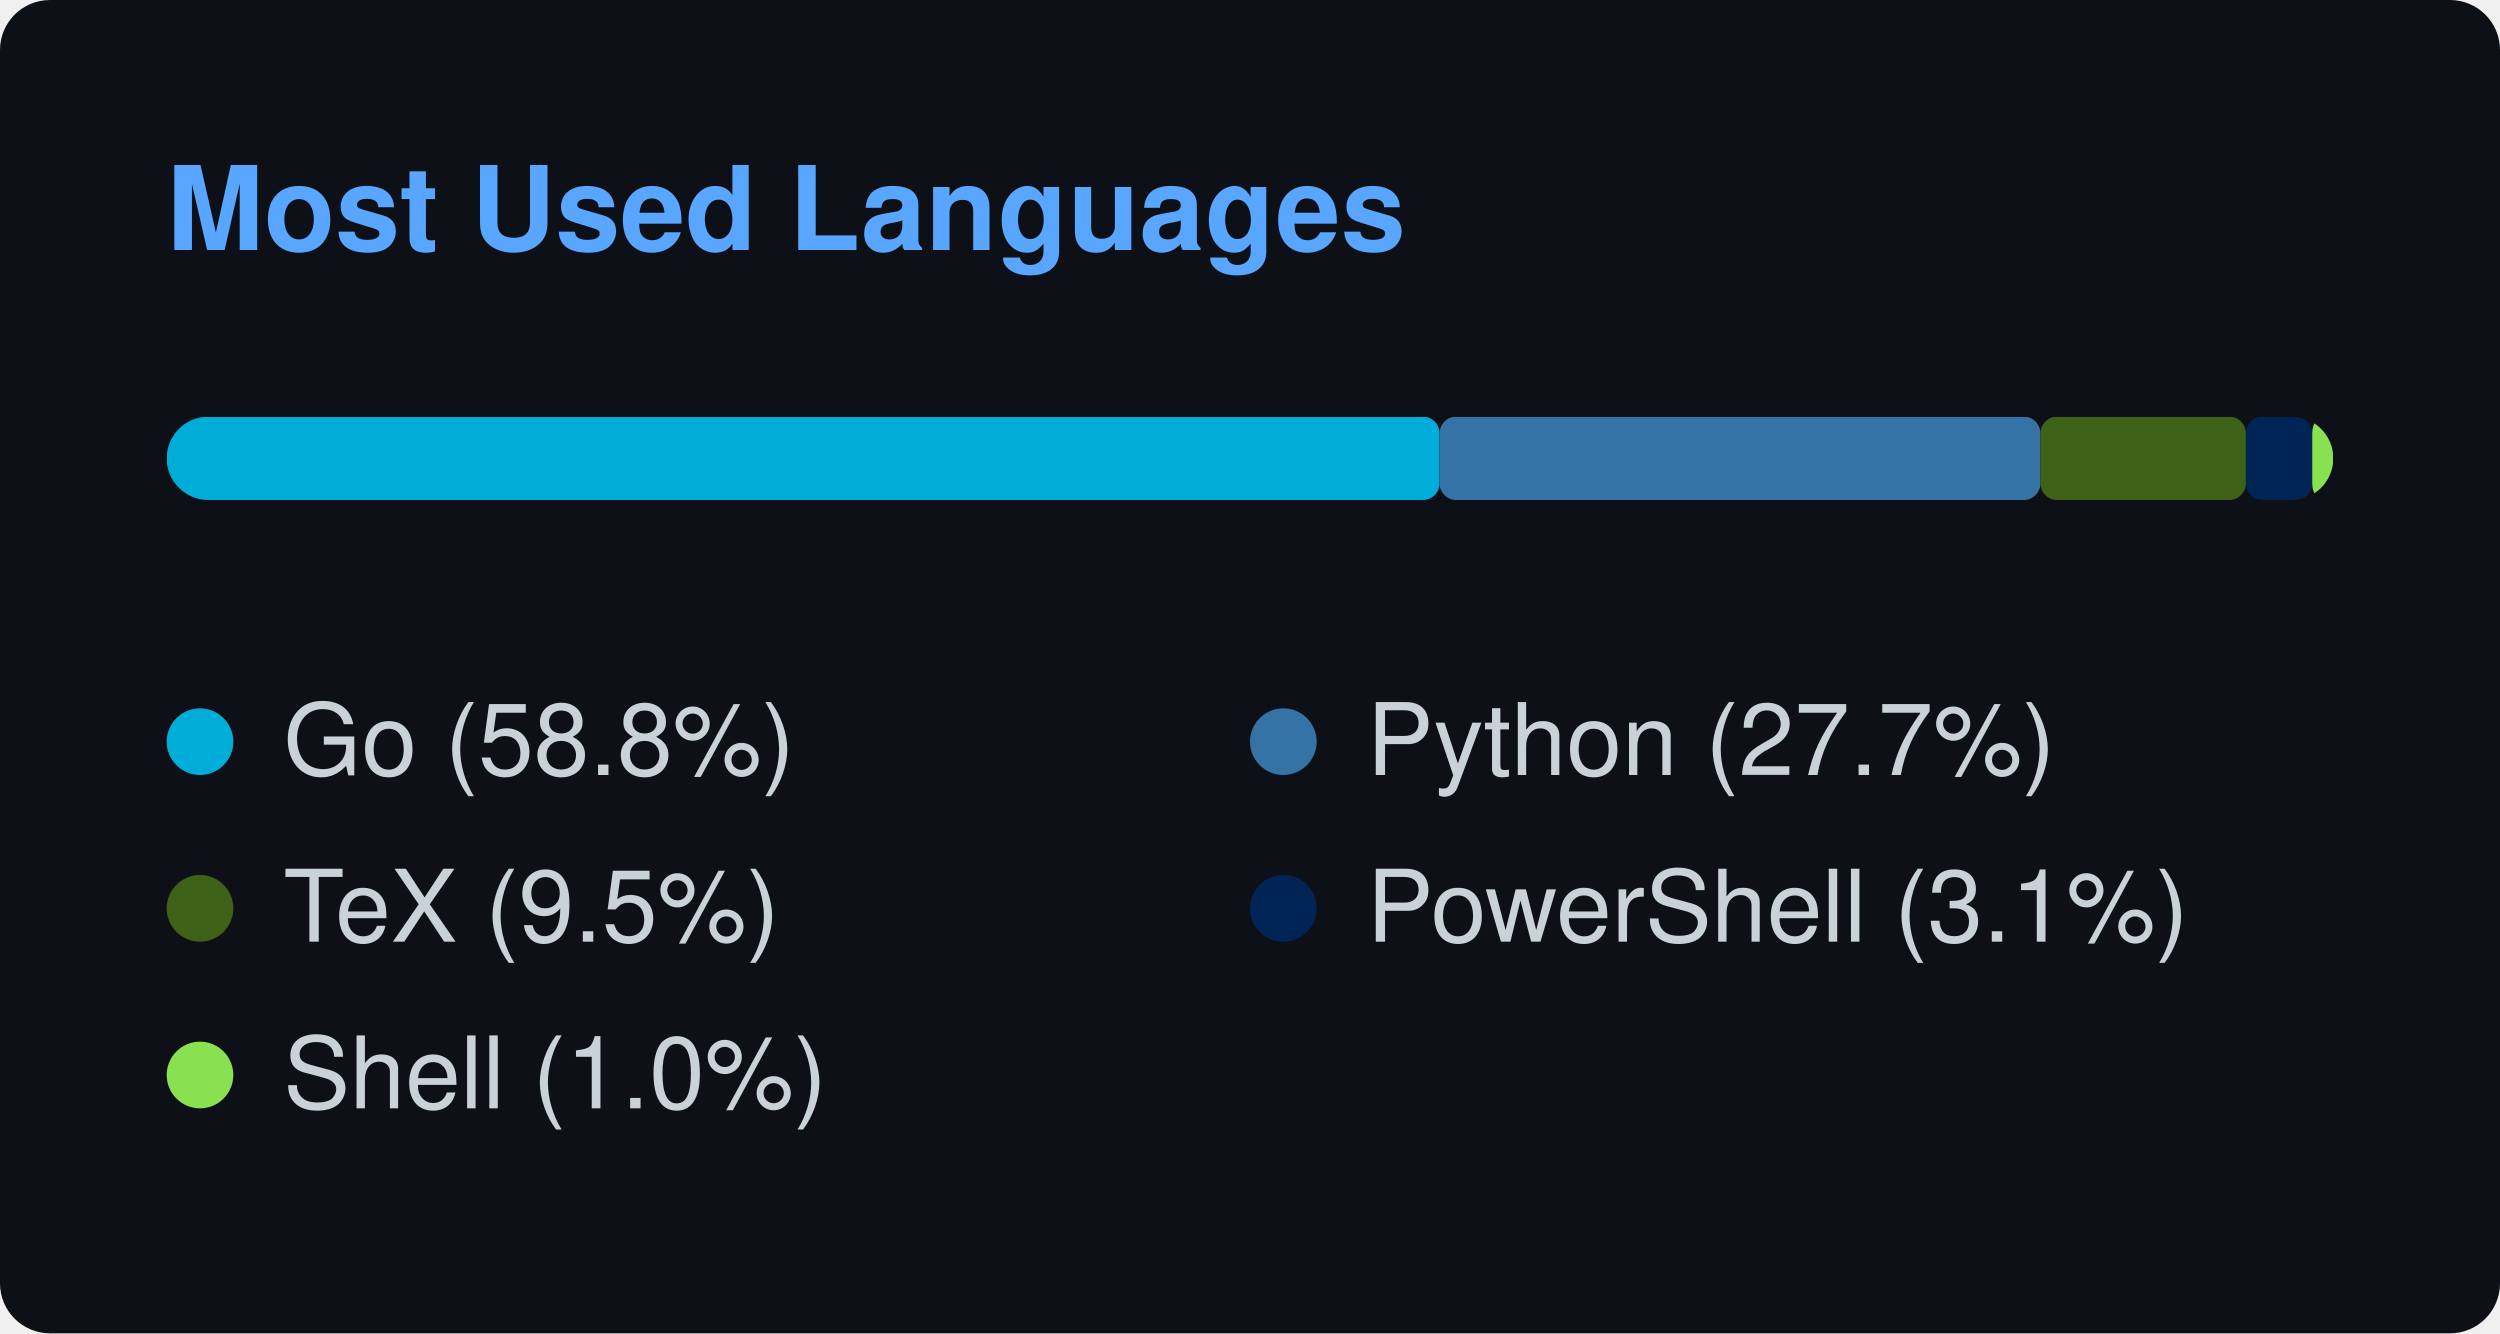
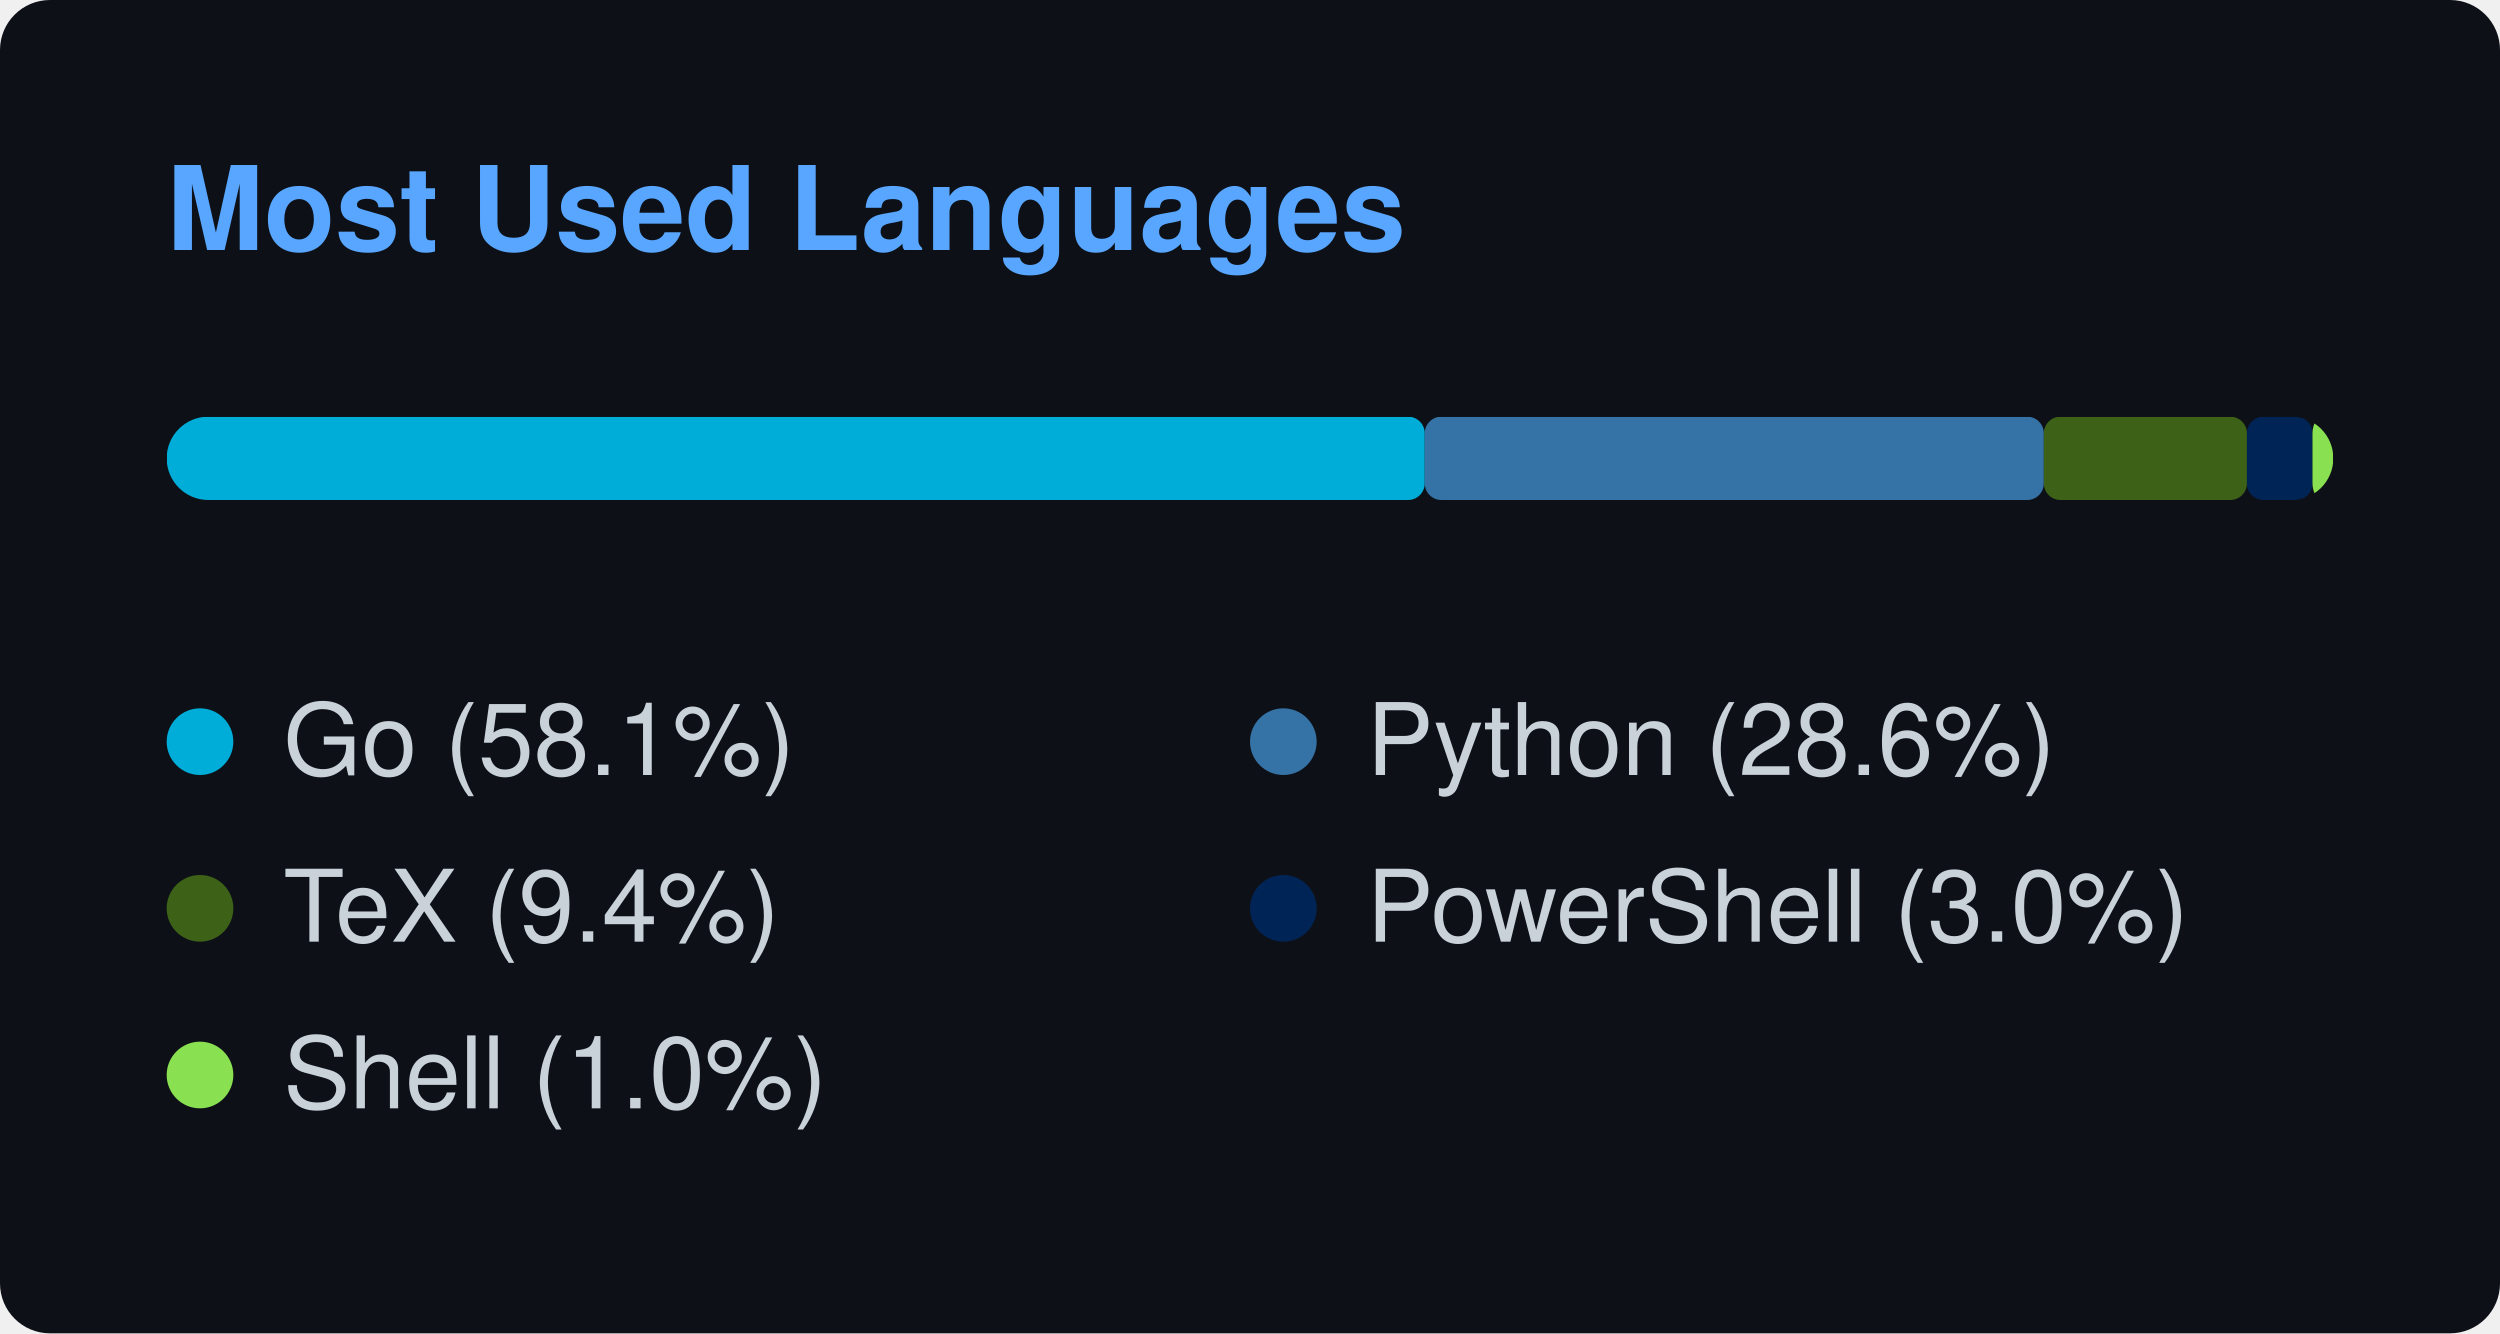
<svg xmlns="http://www.w3.org/2000/svg" width="300" height="160" viewBox="0 0 300 160">
  <style>
    text { font-family: -apple-system, BlinkMacSystemFont, "Segoe UI", Helvetica, Arial, sans-serif; font-size: 12px; fill: #c9d1d9; }
    .title { font-weight: 600; font-size: 14px; fill: #58a6ff; }
  </style>
  <rect width="100%" height="100%" rx="6" fill="#0d1117" />
  <text x="20" y="30" class="title">Most Used Languages</text>
  <svg x="20" y="50" width="260" height="10">
    <mask id="bar-mask">
      <rect width="260" height="10" rx="5" fill="#fff" />
    </mask>
    <g mask="url(#bar-mask)">
-       <rect x="0" y="0" width="152.751" height="10" fill="#00ADD8" rx="2" ry="2" />
-       <rect x="152.751" y="0" width="72.099" height="10" fill="#3572A5" rx="2" ry="2" />
-       <rect x="224.85" y="0" width="24.659" height="10" fill="#3D6117" rx="2" ry="2" />
-       <rect x="249.509" y="0" width="7.959" height="10" fill="#012456" rx="2" ry="2" />
-       <rect x="257.469" y="0" width="2.531" height="10" fill="#89e051" rx="2" ry="2" />
+       <rect x="0" y="0" width="150.968" height="10" fill="#00ADD8" rx="2" ry="2" />
+       <rect x="150.968" y="0" width="74.292" height="10" fill="#3572A5" rx="2" ry="2" />
+       <rect x="225.26" y="0" width="24.371" height="10" fill="#3D6117" rx="2" ry="2" />
+       <rect x="249.632" y="0" width="7.866" height="10" fill="#012456" rx="2" ry="2" />
+       <rect x="257.498" y="0" width="2.502" height="10" fill="#89e051" rx="2" ry="2" />
    </g>
  </svg>
  <g transform="translate(20, 85)">
    <circle cx="4" cy="4" r="4" fill="#00ADD8" />
-     <text x="14" y="8">Go (58.8%)</text>
+     <text x="14" y="8">Go (58.1%)</text>
  </g>
  <g transform="translate(150, 85)">
    <circle cx="4" cy="4" r="4" fill="#3572A5" />
-     <text x="14" y="8">Python (27.7%)</text>
+     <text x="14" y="8">Python (28.6%)</text>
  </g>
  <g transform="translate(20, 105)">
    <circle cx="4" cy="4" r="4" fill="#3D6117" />
-     <text x="14" y="8">TeX (9.5%)</text>
+     <text x="14" y="8">TeX (9.4%)</text>
  </g>
  <g transform="translate(150, 105)">
    <circle cx="4" cy="4" r="4" fill="#012456" />
-     <text x="14" y="8">PowerShell (3.1%)</text>
+     <text x="14" y="8">PowerShell (3.0%)</text>
  </g>
  <g transform="translate(20, 125)">
    <circle cx="4" cy="4" r="4" fill="#89e051" />
    <text x="14" y="8">Shell (1.0%)</text>
  </g>
</svg>
